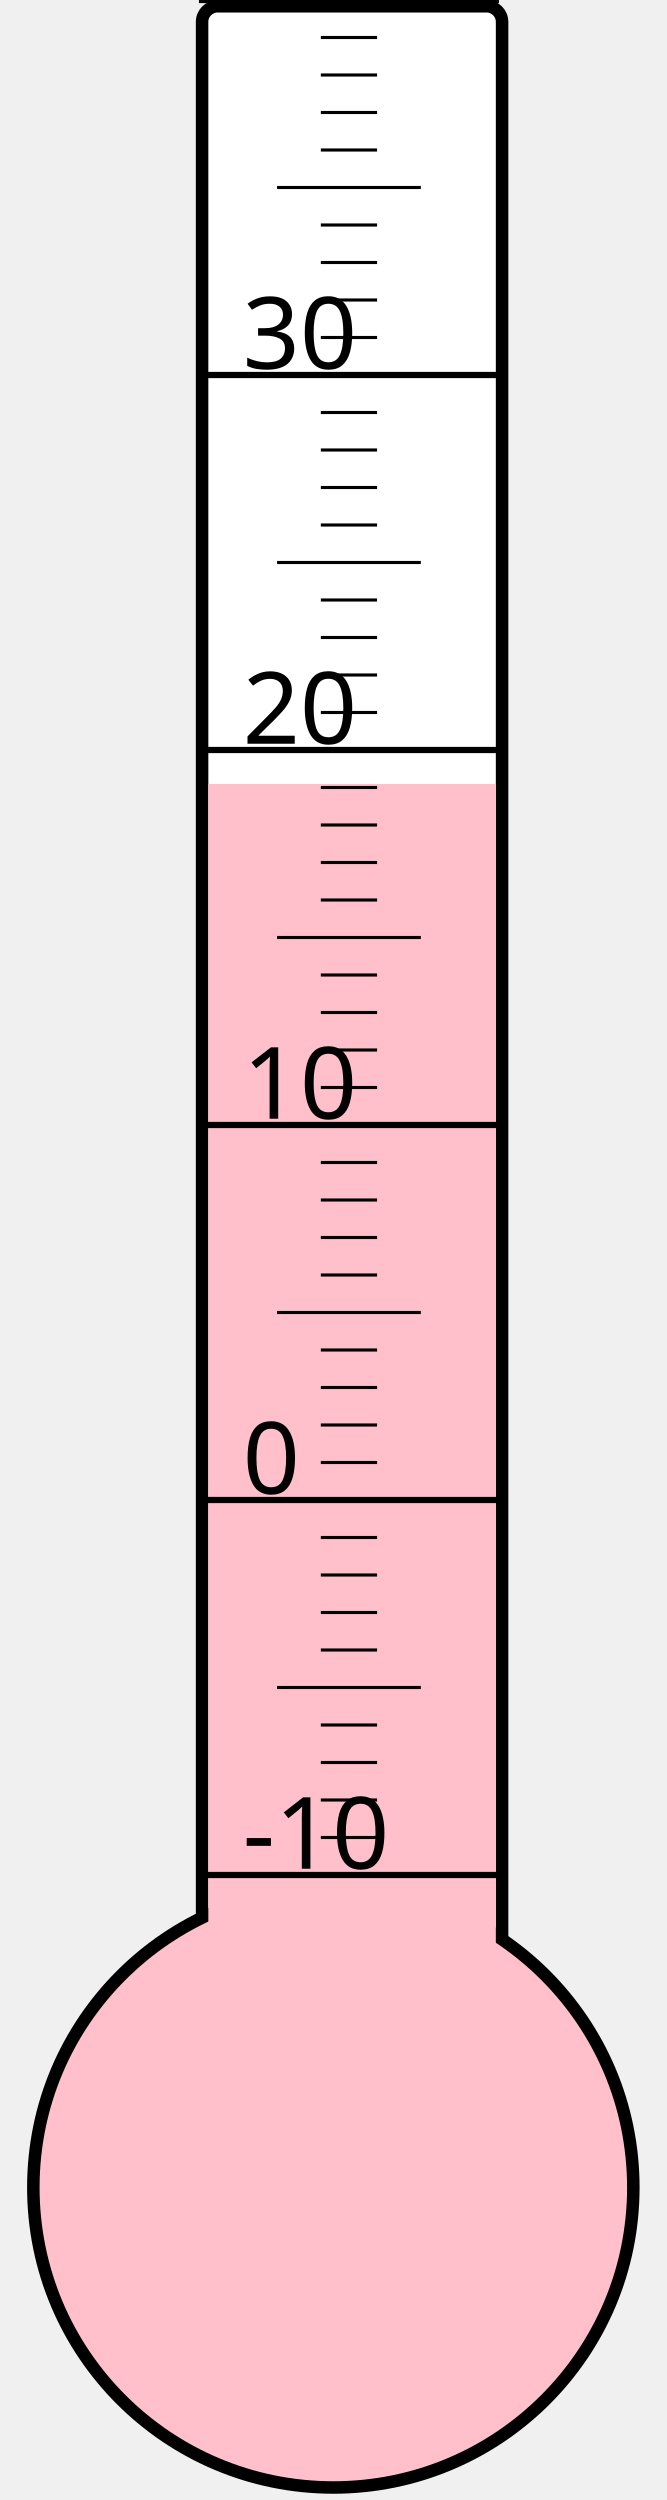
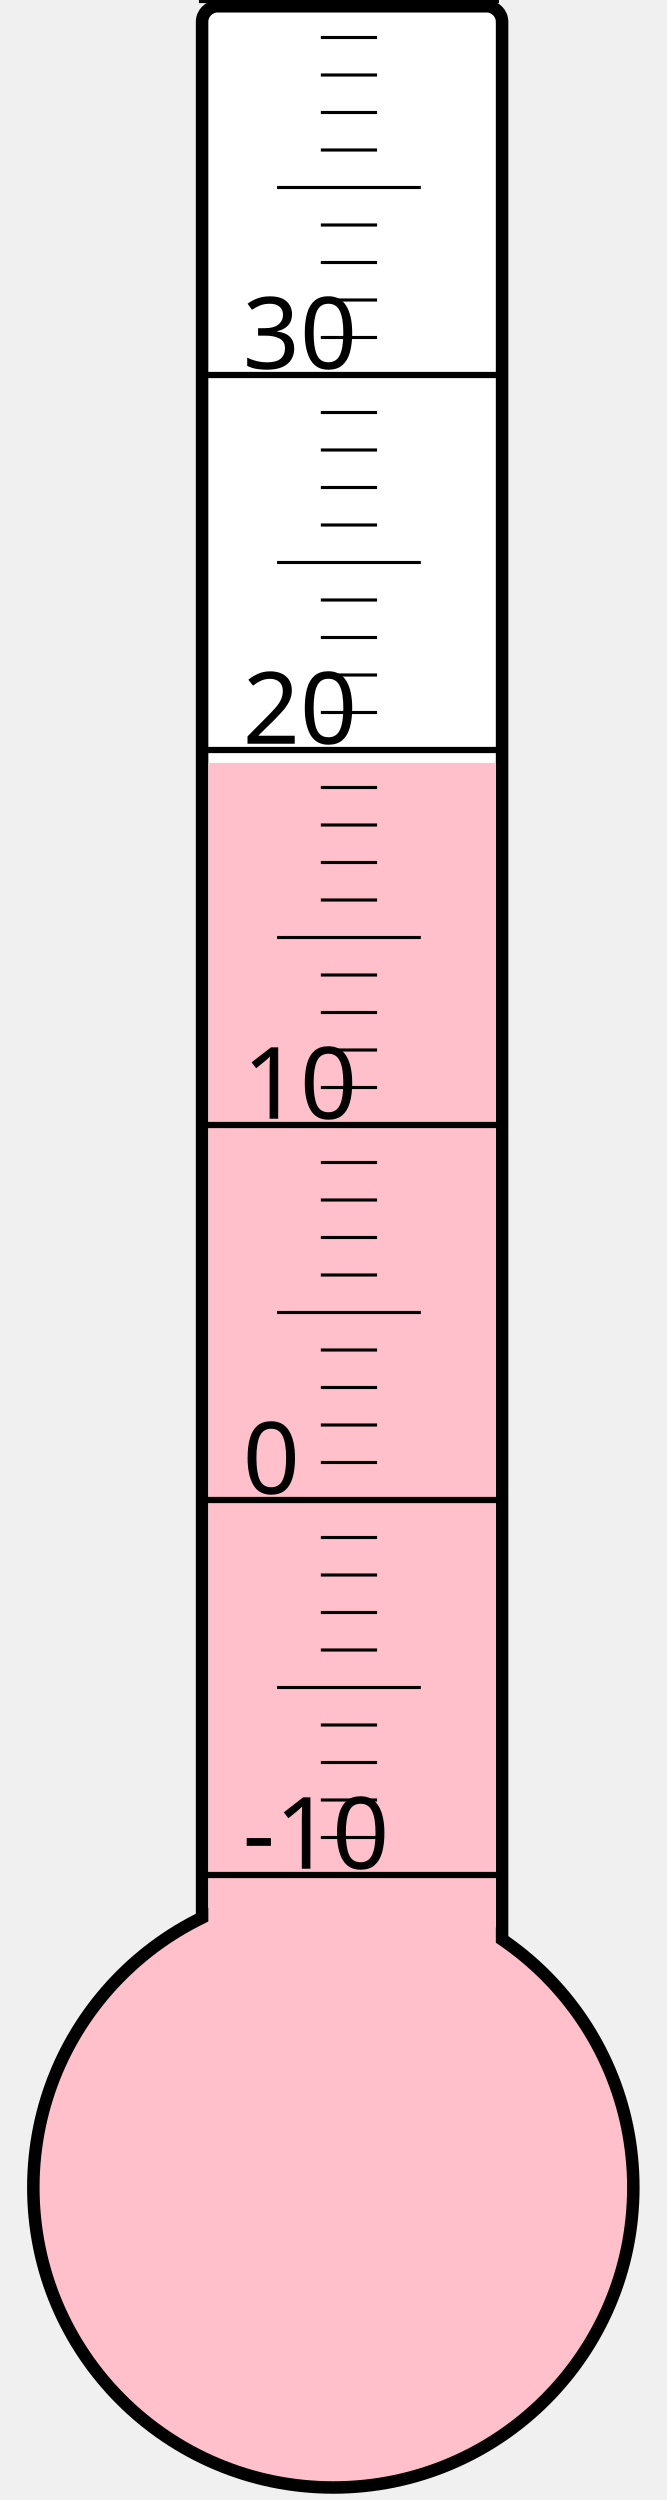
<svg xmlns="http://www.w3.org/2000/svg" width="40px" height="150px" viewBox="0 0 200 800">
  <rect width="200" height="800" x="0" y="0" style="fill: #ffffeb; fill-opacity: 0;" />
  <rect width="96" height="680" x="58" y="2" rx="5" ry="5" style="fill: white; fill-opacity: 1; stroke: black; stroke-width: 4;" />
  <circle cx="100" cy="700" r="96" style="fill: pink; stroke: black; stroke-width: 4;" />
-   <rect width="92" height="449.125" x="60" y="250.875" style="fill: pink; fill-opacity: 1; stroke-width: 0;" />
+   <rect width="92" height="455.875" x="60" y="244.125" style="fill: pink; fill-opacity: 1; stroke-width: 0;" />
  <text x="71" y="598" style="font-family: sans-serif; font-size: 24pt;">-10</text>
  <text x="71" y="478" style="font-family: sans-serif; font-size: 24pt;">0</text>
  <text x="71" y="358" style="font-family: sans-serif; font-size: 24pt;">10</text>
  <text x="71" y="238" style="font-family: sans-serif; font-size: 24pt;">20</text>
  <text x="71" y="118" style="font-family: sans-serif; font-size: 24pt;">30</text>
  <g style="stroke: black;">
    <line x1="57" y1="600" x2="153" y2="600" style="stroke-width: 2;" />
    <line x1="96" y1="588" x2="114" y2="588" style="stroke-width: 1;" />
    <line x1="96" y1="576" x2="114" y2="576" style="stroke-width: 1;" />
    <line x1="96" y1="564" x2="114" y2="564" style="stroke-width: 1;" />
    <line x1="96" y1="552" x2="114" y2="552" style="stroke-width: 1;" />
    <line x1="82" y1="540" x2="128" y2="540" style="stroke-width: 1;" />
    <line x1="96" y1="528" x2="114" y2="528" style="stroke-width: 1;" />
    <line x1="96" y1="516" x2="114" y2="516" style="stroke-width: 1;" />
    <line x1="96" y1="504" x2="114" y2="504" style="stroke-width: 1;" />
    <line x1="96" y1="492" x2="114" y2="492" style="stroke-width: 1;" />
    <line x1="57" y1="480" x2="153" y2="480" style="stroke-width: 2;" />
    <line x1="96" y1="468" x2="114" y2="468" style="stroke-width: 1;" />
    <line x1="96" y1="456" x2="114" y2="456" style="stroke-width: 1;" />
    <line x1="96" y1="444" x2="114" y2="444" style="stroke-width: 1;" />
    <line x1="96" y1="432" x2="114" y2="432" style="stroke-width: 1;" />
    <line x1="82" y1="420" x2="128" y2="420" style="stroke-width: 1;" />
    <line x1="96" y1="408" x2="114" y2="408" style="stroke-width: 1;" />
    <line x1="96" y1="396" x2="114" y2="396" style="stroke-width: 1;" />
    <line x1="96" y1="384" x2="114" y2="384" style="stroke-width: 1;" />
    <line x1="96" y1="372" x2="114" y2="372" style="stroke-width: 1;" />
    <line x1="57" y1="360" x2="153" y2="360" style="stroke-width: 2;" />
    <line x1="96" y1="348" x2="114" y2="348" style="stroke-width: 1;" />
    <line x1="96" y1="336" x2="114" y2="336" style="stroke-width: 1;" />
    <line x1="96" y1="324" x2="114" y2="324" style="stroke-width: 1;" />
    <line x1="96" y1="312" x2="114" y2="312" style="stroke-width: 1;" />
    <line x1="82" y1="300" x2="128" y2="300" style="stroke-width: 1;" />
    <line x1="96" y1="288" x2="114" y2="288" style="stroke-width: 1;" />
    <line x1="96" y1="276" x2="114" y2="276" style="stroke-width: 1;" />
    <line x1="96" y1="264" x2="114" y2="264" style="stroke-width: 1;" />
    <line x1="96" y1="252" x2="114" y2="252" style="stroke-width: 1;" />
    <line x1="57" y1="240" x2="153" y2="240" style="stroke-width: 2;" />
    <line x1="96" y1="228" x2="114" y2="228" style="stroke-width: 1;" />
    <line x1="96" y1="216" x2="114" y2="216" style="stroke-width: 1;" />
    <line x1="96" y1="204" x2="114" y2="204" style="stroke-width: 1;" />
    <line x1="96" y1="192" x2="114" y2="192" style="stroke-width: 1;" />
    <line x1="82" y1="180" x2="128" y2="180" style="stroke-width: 1;" />
    <line x1="96" y1="168" x2="114" y2="168" style="stroke-width: 1;" />
    <line x1="96" y1="156" x2="114" y2="156" style="stroke-width: 1;" />
    <line x1="96" y1="144" x2="114" y2="144" style="stroke-width: 1;" />
    <line x1="96" y1="132" x2="114" y2="132" style="stroke-width: 1;" />
    <line x1="57" y1="120" x2="153" y2="120" style="stroke-width: 2;" />
    <line x1="96" y1="108" x2="114" y2="108" style="stroke-width: 1;" />
    <line x1="96" y1="96" x2="114" y2="96" style="stroke-width: 1;" />
    <line x1="96" y1="84" x2="114" y2="84" style="stroke-width: 1;" />
    <line x1="96" y1="72" x2="114" y2="72" style="stroke-width: 1;" />
    <line x1="82" y1="60" x2="128" y2="60" style="stroke-width: 1;" />
    <line x1="96" y1="48" x2="114" y2="48" style="stroke-width: 1;" />
    <line x1="96" y1="36" x2="114" y2="36" style="stroke-width: 1;" />
    <line x1="96" y1="24" x2="114" y2="24" style="stroke-width: 1;" />
    <line x1="96" y1="12" x2="114" y2="12" style="stroke-width: 1;" />
    <line x1="57" y1="0" x2="153" y2="0" style="stroke-width: 2;" />
  </g>
</svg>
